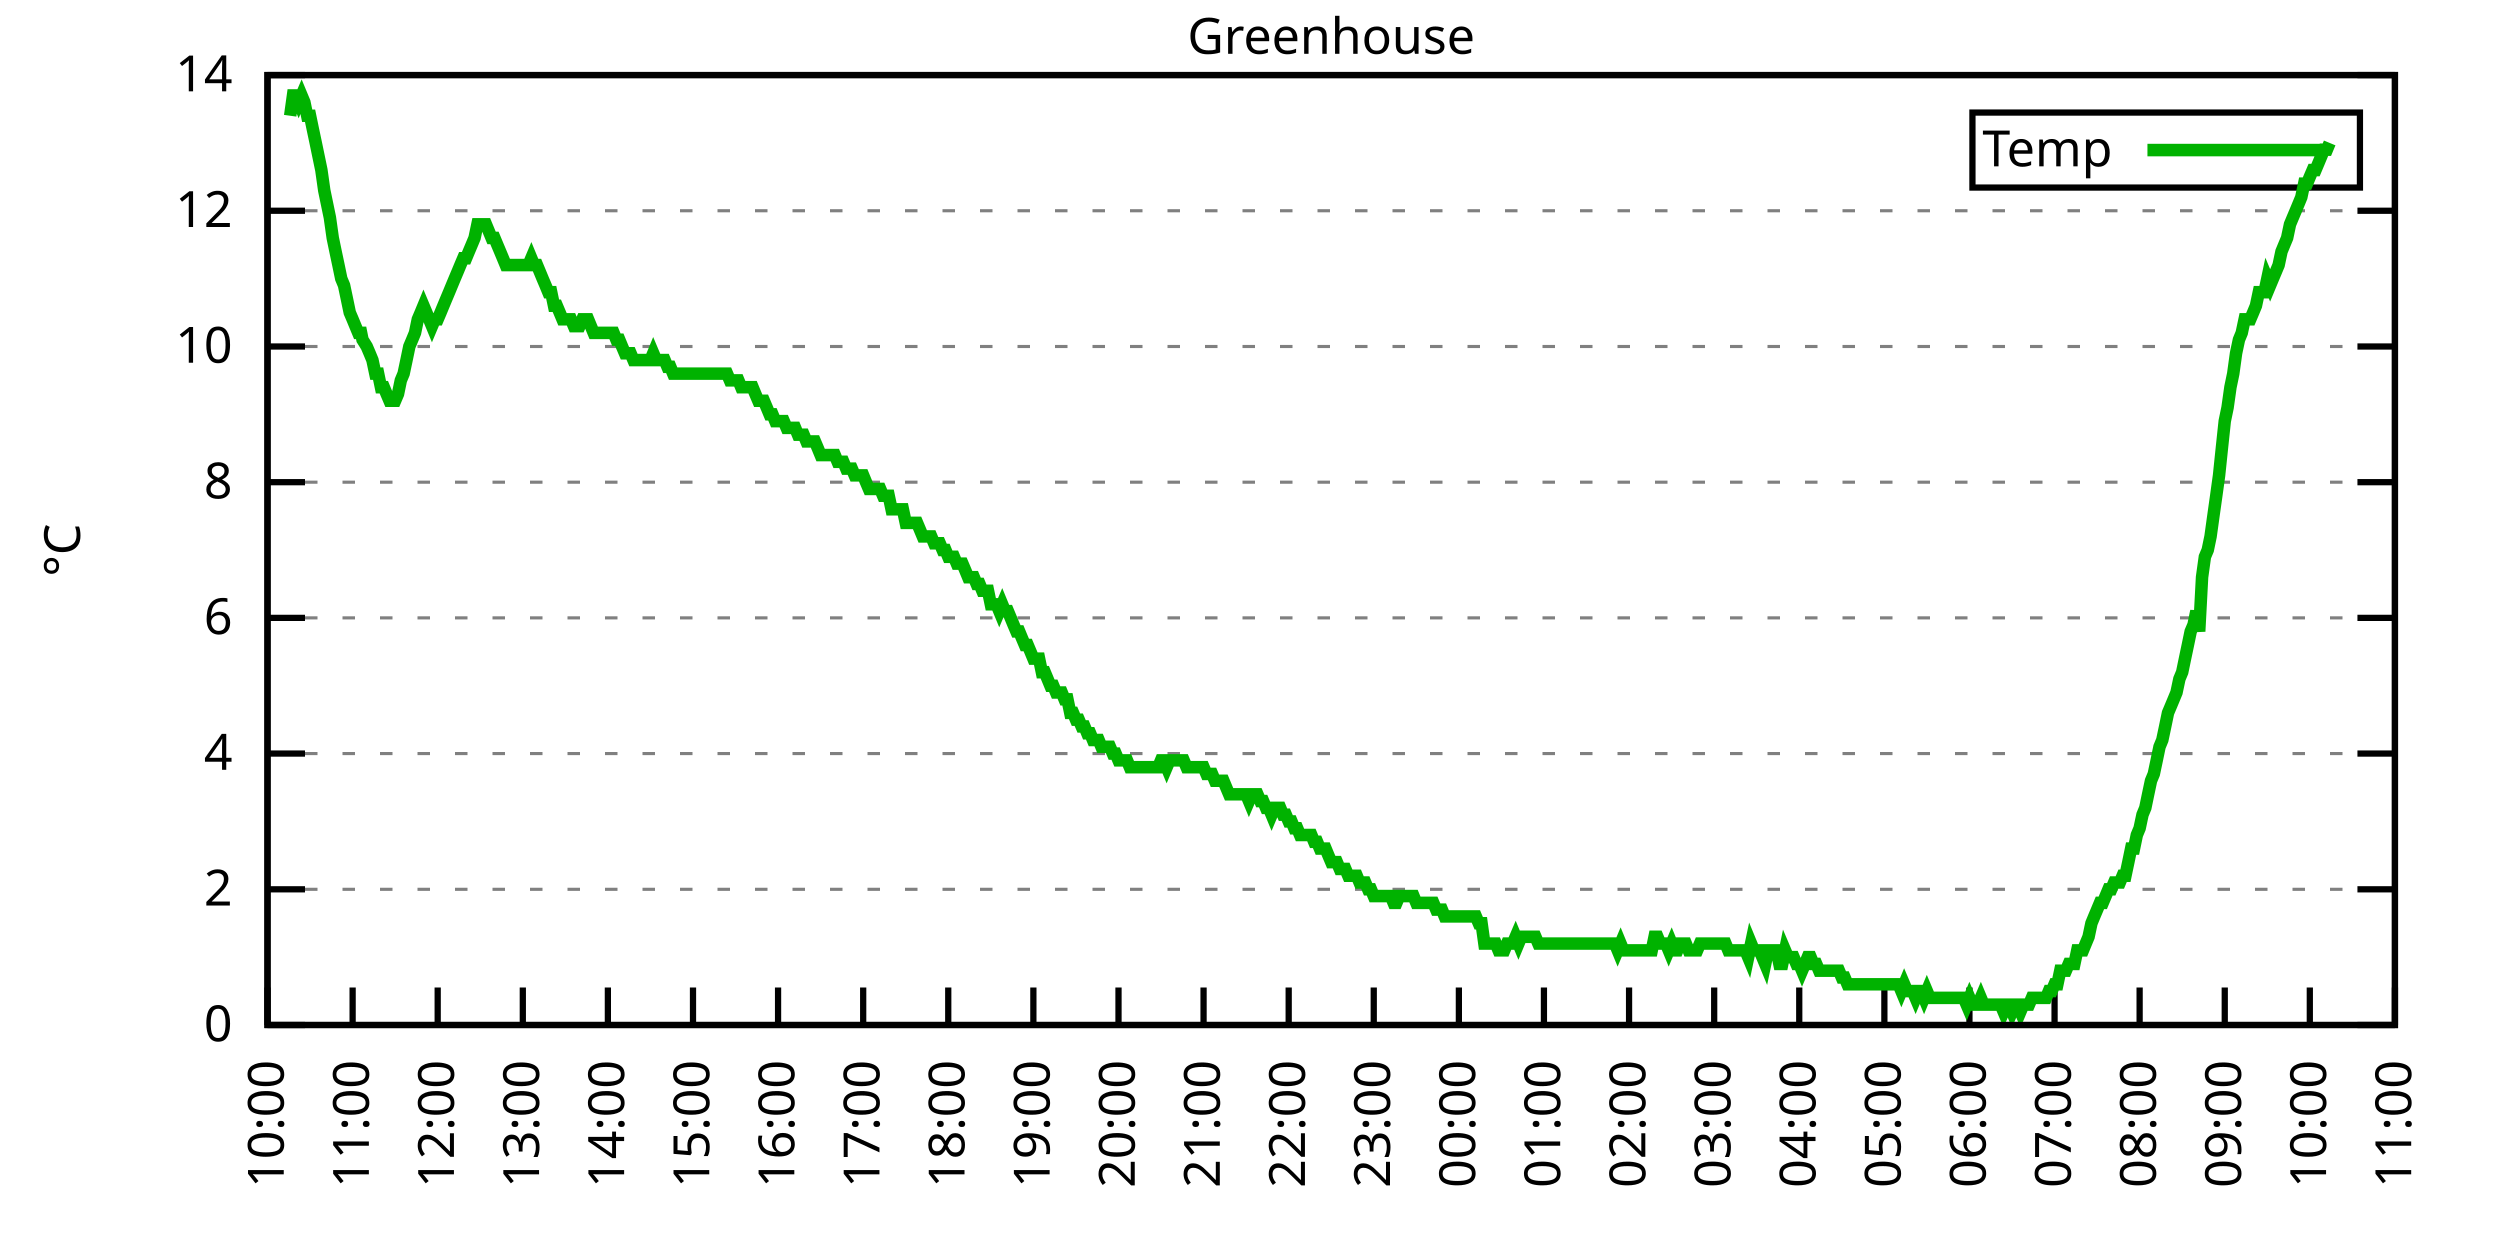
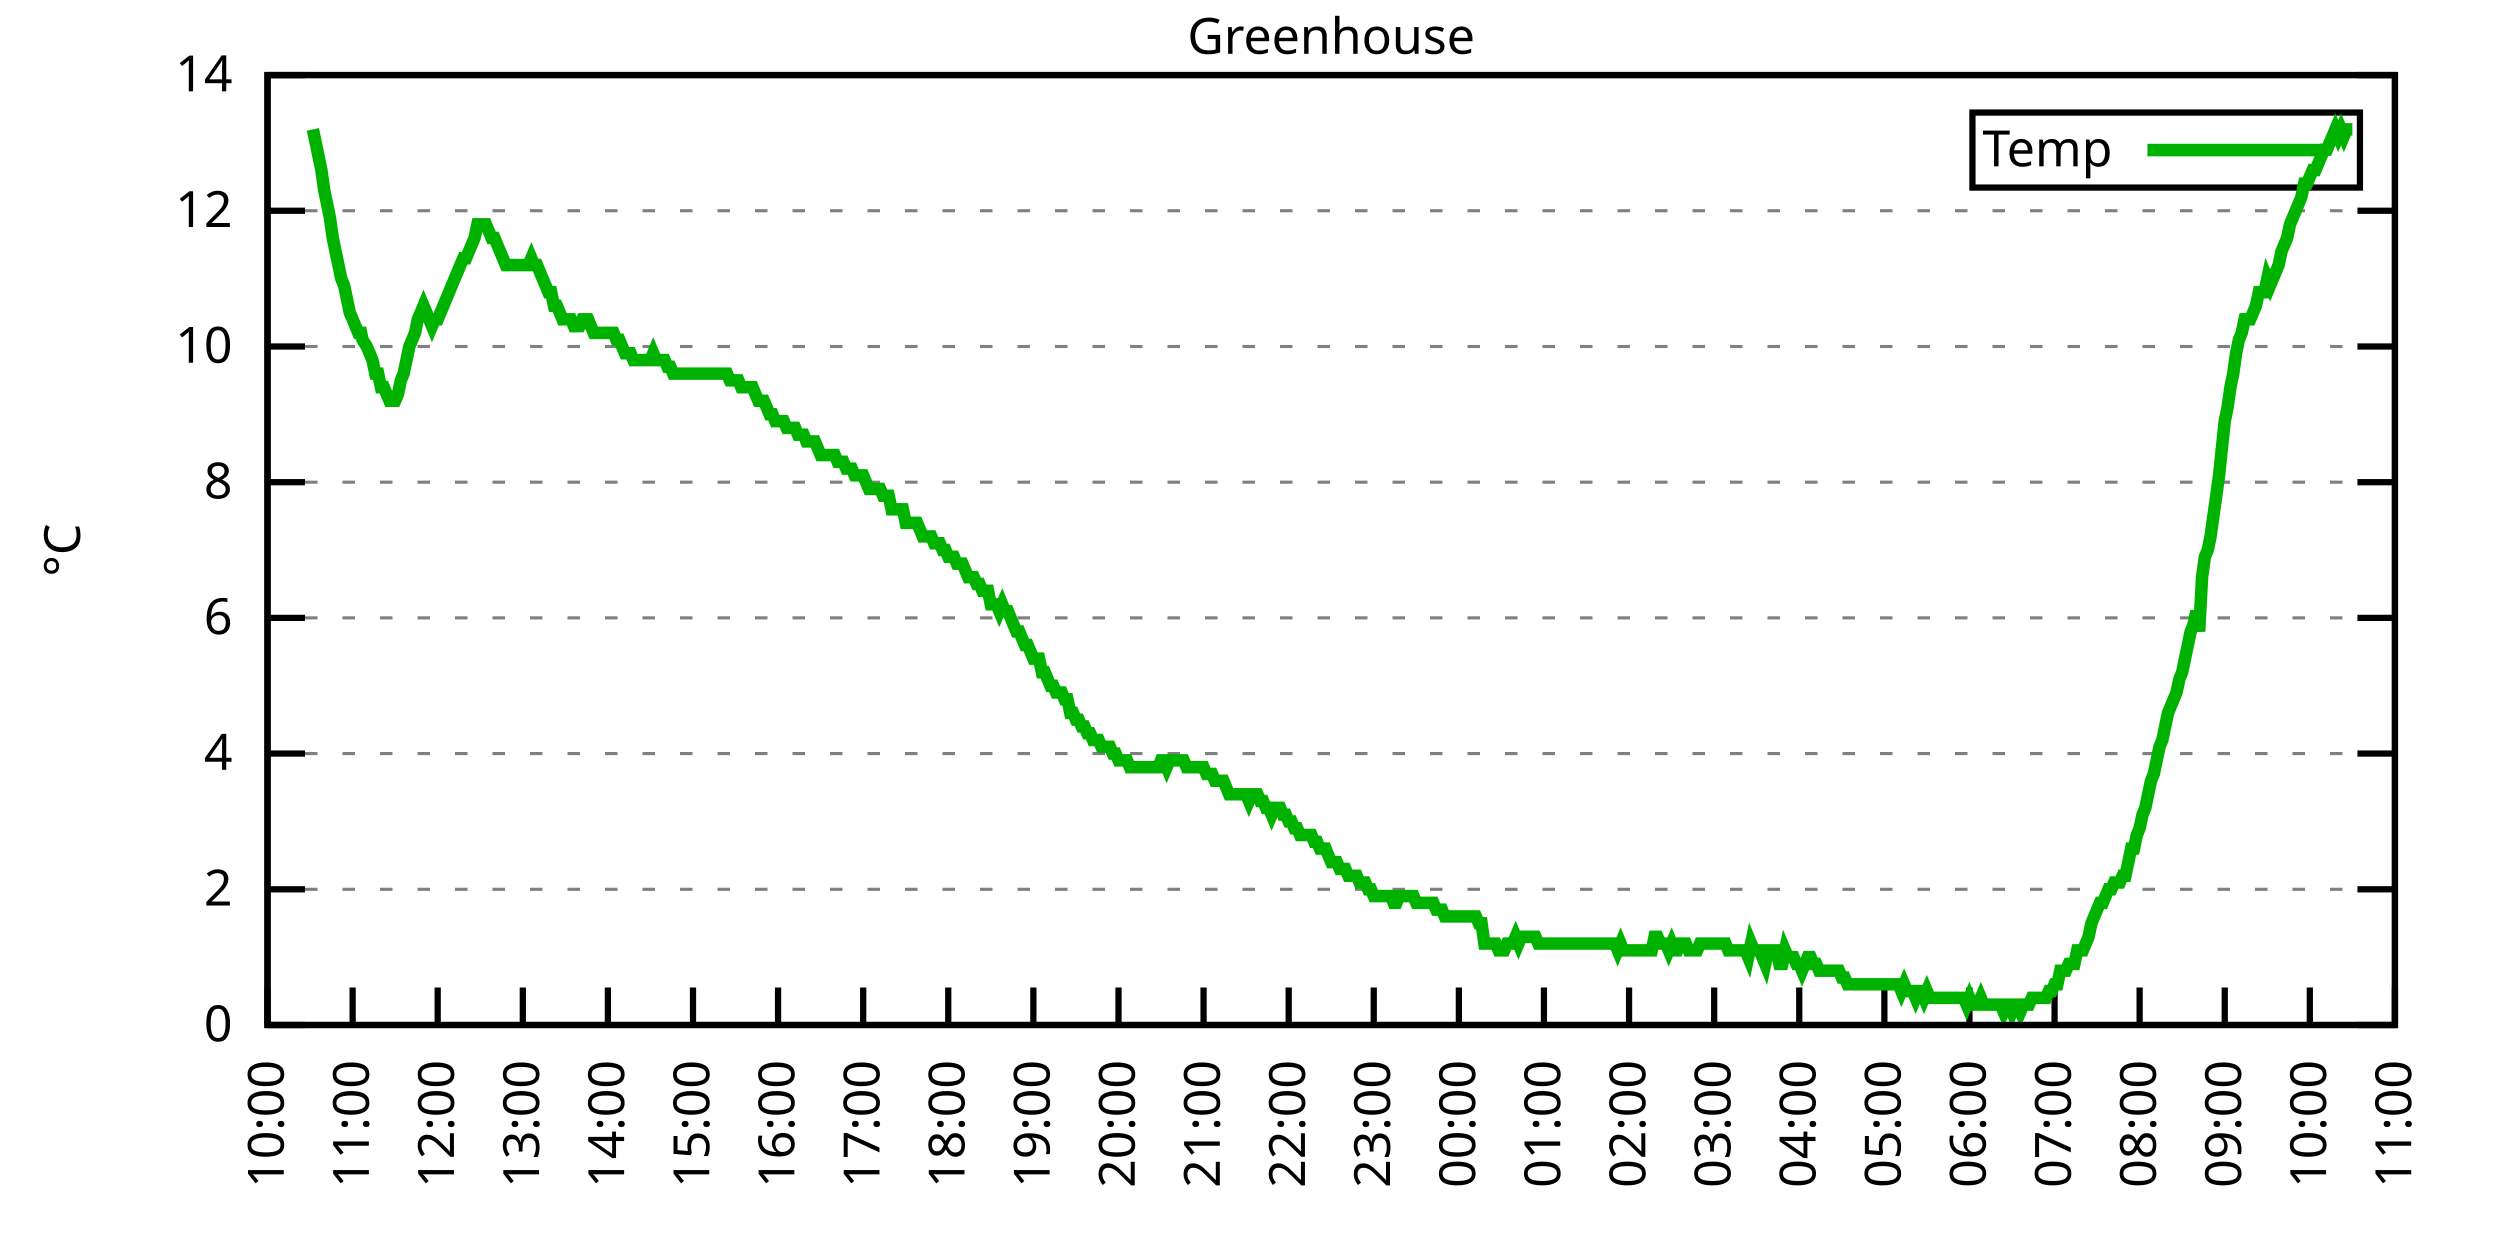
<svg xmlns="http://www.w3.org/2000/svg" xmlns:xlink="http://www.w3.org/1999/xlink" width="400" height="200" viewBox="0 0 400 200">
  <g id="gnuplot_canvas">
    <rect x="0" y="0" width="400" height="200" fill="none" />
    <defs>
      <circle id="gpDot" r="0.5" stroke-width="0.5" stroke="currentColor" />
      <path id="gpPt0" stroke-width="0.333" stroke="currentColor" d="M-1,0 h2 M0,-1 v2" />
      <path id="gpPt1" stroke-width="0.333" stroke="currentColor" d="M-1,-1 L1,1 M1,-1 L-1,1" />
      <path id="gpPt2" stroke-width="0.333" stroke="currentColor" d="M-1,0 L1,0 M0,-1 L0,1 M-1,-1 L1,1 M-1,1 L1,-1" />
      <rect id="gpPt3" stroke-width="0.333" stroke="currentColor" x="-1" y="-1" width="2" height="2" />
      <rect id="gpPt4" stroke-width="0.333" stroke="currentColor" fill="currentColor" x="-1" y="-1" width="2" height="2" />
      <circle id="gpPt5" stroke-width="0.333" stroke="currentColor" cx="0" cy="0" r="1" />
      <use xlink:href="#gpPt5" id="gpPt6" fill="currentColor" stroke="none" />
      <path id="gpPt7" stroke-width="0.333" stroke="currentColor" d="M0,-1.33 L-1.33,0.67 L1.33,0.67 z" />
      <use xlink:href="#gpPt7" id="gpPt8" fill="currentColor" stroke="none" />
      <use xlink:href="#gpPt7" id="gpPt9" stroke="currentColor" transform="rotate(180)" />
      <use xlink:href="#gpPt9" id="gpPt10" fill="currentColor" stroke="none" />
      <use xlink:href="#gpPt3" id="gpPt11" stroke="currentColor" transform="rotate(45)" />
      <use xlink:href="#gpPt11" id="gpPt12" fill="currentColor" stroke="none" />
      <path id="gpPt13" stroke-width="0.333" stroke="currentColor" d="M0,1.330 L1.265,0.411 L0.782,-1.067 L-0.782,-1.076 L-1.265,0.411 z" />
      <use xlink:href="#gpPt13" id="gpPt14" fill="currentColor" stroke="none" />
      <filter id="textbox" filterUnits="objectBoundingBox" x="0" y="0" height="1" width="1">
        <feFlood flood-color="white" flood-opacity="1" result="bgnd" />
        <feComposite in="SourceGraphic" in2="bgnd" operator="atop" />
      </filter>
      <filter id="greybox" filterUnits="objectBoundingBox" x="0" y="0" height="1" width="1">
        <feFlood flood-color="lightgrey" flood-opacity="1" result="grey" />
        <feComposite in="SourceGraphic" in2="grey" operator="atop" />
      </filter>
    </defs>
    <g fill="none" color="white" stroke="currentColor" stroke-width="1.00" stroke-linecap="butt" stroke-linejoin="miter">
</g>
    <g fill="none" color="black" stroke="currentColor" stroke-width="1.00" stroke-linecap="butt" stroke-linejoin="miter">
      <g stroke="none" shape-rendering="crispEdges">
        <polygon fill="rgb(255, 255, 255)" points="42.80,164.00 383.18,164.00 383.18,12.02 42.80,12.02 " />
      </g>
    </g>
    <g fill="none" color="black" stroke="currentColor" stroke-width="1.00" stroke-linecap="butt" stroke-linejoin="miter">
</g>
    <g fill="none" color="black" stroke="black" stroke-width="0.50" stroke-linecap="butt" stroke-linejoin="miter">
</g>
    <g fill="none" color="gray" stroke="currentColor" stroke-width="0.50" stroke-linecap="butt" stroke-linejoin="miter">
      <path stroke="gray" stroke-dasharray="2,4" class="gridline" d="M42.80,164.00 L383.19,164.00  " />
    </g>
    <g fill="none" color="gray" stroke="gray" stroke-width="1.00" stroke-linecap="butt" stroke-linejoin="miter">
</g>
    <g fill="none" color="black" stroke="currentColor" stroke-width="1.00" stroke-linecap="butt" stroke-linejoin="miter">
      <path stroke="black" d="M42.80,164.00 L48.80,164.00 M383.19,164.00 L377.19,164.00  " />
      <g transform="translate(37.20,166.60)" stroke="none" fill="black" font-family="Sans" font-size="8.00" text-anchor="end">
        <text>
          <tspan font-family="Sans"> 0</tspan>
        </text>
      </g>
    </g>
    <g fill="none" color="black" stroke="currentColor" stroke-width="1.00" stroke-linecap="butt" stroke-linejoin="miter">
</g>
    <g fill="none" color="black" stroke="black" stroke-width="0.50" stroke-linecap="butt" stroke-linejoin="miter">
</g>
    <g fill="none" color="gray" stroke="currentColor" stroke-width="0.50" stroke-linecap="butt" stroke-linejoin="miter">
      <path stroke="gray" stroke-dasharray="2,4" class="gridline" d="M42.80,142.29 L383.19,142.29  " />
    </g>
    <g fill="none" color="gray" stroke="gray" stroke-width="1.00" stroke-linecap="butt" stroke-linejoin="miter">
</g>
    <g fill="none" color="black" stroke="currentColor" stroke-width="1.00" stroke-linecap="butt" stroke-linejoin="miter">
      <path stroke="black" d="M42.80,142.29 L48.80,142.29 M383.19,142.29 L377.19,142.29  " />
      <g transform="translate(37.20,144.89)" stroke="none" fill="black" font-family="Sans" font-size="8.00" text-anchor="end">
        <text>
          <tspan font-family="Sans"> 2</tspan>
        </text>
      </g>
    </g>
    <g fill="none" color="black" stroke="currentColor" stroke-width="1.00" stroke-linecap="butt" stroke-linejoin="miter">
</g>
    <g fill="none" color="black" stroke="black" stroke-width="0.50" stroke-linecap="butt" stroke-linejoin="miter">
</g>
    <g fill="none" color="gray" stroke="currentColor" stroke-width="0.50" stroke-linecap="butt" stroke-linejoin="miter">
      <path stroke="gray" stroke-dasharray="2,4" class="gridline" d="M42.80,120.57 L383.19,120.57  " />
    </g>
    <g fill="none" color="gray" stroke="gray" stroke-width="1.00" stroke-linecap="butt" stroke-linejoin="miter">
</g>
    <g fill="none" color="black" stroke="currentColor" stroke-width="1.00" stroke-linecap="butt" stroke-linejoin="miter">
      <path stroke="black" d="M42.80,120.57 L48.80,120.57 M383.19,120.57 L377.19,120.57  " />
      <g transform="translate(37.20,123.17)" stroke="none" fill="black" font-family="Sans" font-size="8.00" text-anchor="end">
        <text>
          <tspan font-family="Sans"> 4</tspan>
        </text>
      </g>
    </g>
    <g fill="none" color="black" stroke="currentColor" stroke-width="1.00" stroke-linecap="butt" stroke-linejoin="miter">
</g>
    <g fill="none" color="black" stroke="black" stroke-width="0.50" stroke-linecap="butt" stroke-linejoin="miter">
</g>
    <g fill="none" color="gray" stroke="currentColor" stroke-width="0.50" stroke-linecap="butt" stroke-linejoin="miter">
      <path stroke="gray" stroke-dasharray="2,4" class="gridline" d="M42.80,98.86 L383.19,98.86  " />
    </g>
    <g fill="none" color="gray" stroke="gray" stroke-width="1.00" stroke-linecap="butt" stroke-linejoin="miter">
</g>
    <g fill="none" color="black" stroke="currentColor" stroke-width="1.00" stroke-linecap="butt" stroke-linejoin="miter">
      <path stroke="black" d="M42.80,98.86 L48.80,98.86 M383.19,98.86 L377.19,98.86  " />
      <g transform="translate(37.20,101.46)" stroke="none" fill="black" font-family="Sans" font-size="8.00" text-anchor="end">
        <text>
          <tspan font-family="Sans"> 6</tspan>
        </text>
      </g>
    </g>
    <g fill="none" color="black" stroke="currentColor" stroke-width="1.00" stroke-linecap="butt" stroke-linejoin="miter">
</g>
    <g fill="none" color="black" stroke="black" stroke-width="0.50" stroke-linecap="butt" stroke-linejoin="miter">
</g>
    <g fill="none" color="gray" stroke="currentColor" stroke-width="0.50" stroke-linecap="butt" stroke-linejoin="miter">
      <path stroke="gray" stroke-dasharray="2,4" class="gridline" d="M42.80,77.15 L383.19,77.15  " />
    </g>
    <g fill="none" color="gray" stroke="gray" stroke-width="1.00" stroke-linecap="butt" stroke-linejoin="miter">
</g>
    <g fill="none" color="black" stroke="currentColor" stroke-width="1.00" stroke-linecap="butt" stroke-linejoin="miter">
      <path stroke="black" d="M42.80,77.15 L48.80,77.15 M383.19,77.15 L377.19,77.15  " />
      <g transform="translate(37.20,79.75)" stroke="none" fill="black" font-family="Sans" font-size="8.00" text-anchor="end">
        <text>
          <tspan font-family="Sans"> 8</tspan>
        </text>
      </g>
    </g>
    <g fill="none" color="black" stroke="currentColor" stroke-width="1.00" stroke-linecap="butt" stroke-linejoin="miter">
</g>
    <g fill="none" color="black" stroke="black" stroke-width="0.50" stroke-linecap="butt" stroke-linejoin="miter">
</g>
    <g fill="none" color="gray" stroke="currentColor" stroke-width="0.50" stroke-linecap="butt" stroke-linejoin="miter">
      <path stroke="gray" stroke-dasharray="2,4" class="gridline" d="M42.80,55.44 L383.19,55.44  " />
    </g>
    <g fill="none" color="gray" stroke="gray" stroke-width="1.00" stroke-linecap="butt" stroke-linejoin="miter">
</g>
    <g fill="none" color="black" stroke="currentColor" stroke-width="1.00" stroke-linecap="butt" stroke-linejoin="miter">
      <path stroke="black" d="M42.80,55.44 L48.80,55.44 M383.19,55.44 L377.19,55.44  " />
      <g transform="translate(37.20,58.04)" stroke="none" fill="black" font-family="Sans" font-size="8.00" text-anchor="end">
        <text>
          <tspan font-family="Sans"> 10</tspan>
        </text>
      </g>
    </g>
    <g fill="none" color="black" stroke="currentColor" stroke-width="1.00" stroke-linecap="butt" stroke-linejoin="miter">
</g>
    <g fill="none" color="black" stroke="black" stroke-width="0.50" stroke-linecap="butt" stroke-linejoin="miter">
</g>
    <g fill="none" color="gray" stroke="currentColor" stroke-width="0.50" stroke-linecap="butt" stroke-linejoin="miter">
      <path stroke="gray" stroke-dasharray="2,4" class="gridline" d="M42.80,33.72 L383.19,33.72  " />
    </g>
    <g fill="none" color="gray" stroke="gray" stroke-width="1.00" stroke-linecap="butt" stroke-linejoin="miter">
</g>
    <g fill="none" color="black" stroke="currentColor" stroke-width="1.00" stroke-linecap="butt" stroke-linejoin="miter">
      <path stroke="black" d="M42.80,33.72 L48.80,33.72 M383.19,33.72 L377.19,33.72  " />
      <g transform="translate(37.20,36.32)" stroke="none" fill="black" font-family="Sans" font-size="8.00" text-anchor="end">
        <text>
          <tspan font-family="Sans"> 12</tspan>
        </text>
      </g>
    </g>
    <g fill="none" color="black" stroke="currentColor" stroke-width="1.00" stroke-linecap="butt" stroke-linejoin="miter">
</g>
    <g fill="none" color="black" stroke="black" stroke-width="0.50" stroke-linecap="butt" stroke-linejoin="miter">
</g>
    <g fill="none" color="gray" stroke="currentColor" stroke-width="0.50" stroke-linecap="butt" stroke-linejoin="miter">
      <path stroke="gray" stroke-dasharray="2,4" class="gridline" d="M42.80,12.01 L383.19,12.01  " />
    </g>
    <g fill="none" color="gray" stroke="gray" stroke-width="1.00" stroke-linecap="butt" stroke-linejoin="miter">
</g>
    <g fill="none" color="black" stroke="currentColor" stroke-width="1.00" stroke-linecap="butt" stroke-linejoin="miter">
      <path stroke="black" d="M42.80,12.01 L48.80,12.01 M383.19,12.01 L377.19,12.01  " />
      <g transform="translate(37.20,14.61)" stroke="none" fill="black" font-family="Sans" font-size="8.00" text-anchor="end">
        <text>
          <tspan font-family="Sans"> 14</tspan>
        </text>
      </g>
    </g>
    <g fill="none" color="black" stroke="currentColor" stroke-width="1.00" stroke-linecap="butt" stroke-linejoin="miter">
      <path stroke="black" d="M42.80,164.00 L42.80,158.00  " />
      <g transform="translate(45.40,169.60) rotate(270.00)" stroke="none" fill="black" font-family="Sans" font-size="8.00" text-anchor="end">
        <text>
          <tspan font-family="Sans">10:00</tspan>
        </text>
      </g>
    </g>
    <g fill="none" color="black" stroke="currentColor" stroke-width="1.00" stroke-linecap="butt" stroke-linejoin="miter">
      <path stroke="black" d="M56.42,164.00 L56.42,158.00  " />
      <g transform="translate(59.02,169.60) rotate(270.00)" stroke="none" fill="black" font-family="Sans" font-size="8.00" text-anchor="end">
        <text>
          <tspan font-family="Sans">11:00</tspan>
        </text>
      </g>
    </g>
    <g fill="none" color="black" stroke="currentColor" stroke-width="1.00" stroke-linecap="butt" stroke-linejoin="miter">
      <path stroke="black" d="M70.03,164.00 L70.03,158.00  " />
      <g transform="translate(72.63,169.60) rotate(270.00)" stroke="none" fill="black" font-family="Sans" font-size="8.00" text-anchor="end">
        <text>
          <tspan font-family="Sans">12:00</tspan>
        </text>
      </g>
    </g>
    <g fill="none" color="black" stroke="currentColor" stroke-width="1.00" stroke-linecap="butt" stroke-linejoin="miter">
      <path stroke="black" d="M83.65,164.00 L83.65,158.00  " />
      <g transform="translate(86.25,169.60) rotate(270.00)" stroke="none" fill="black" font-family="Sans" font-size="8.00" text-anchor="end">
        <text>
          <tspan font-family="Sans">13:00</tspan>
        </text>
      </g>
    </g>
    <g fill="none" color="black" stroke="currentColor" stroke-width="1.00" stroke-linecap="butt" stroke-linejoin="miter">
      <path stroke="black" d="M97.26,164.00 L97.26,158.00  " />
      <g transform="translate(99.86,169.60) rotate(270.00)" stroke="none" fill="black" font-family="Sans" font-size="8.00" text-anchor="end">
        <text>
          <tspan font-family="Sans">14:00</tspan>
        </text>
      </g>
    </g>
    <g fill="none" color="black" stroke="currentColor" stroke-width="1.00" stroke-linecap="butt" stroke-linejoin="miter">
      <path stroke="black" d="M110.88,164.00 L110.88,158.00  " />
      <g transform="translate(113.48,169.60) rotate(270.00)" stroke="none" fill="black" font-family="Sans" font-size="8.00" text-anchor="end">
        <text>
          <tspan font-family="Sans">15:00</tspan>
        </text>
      </g>
    </g>
    <g fill="none" color="black" stroke="currentColor" stroke-width="1.00" stroke-linecap="butt" stroke-linejoin="miter">
      <path stroke="black" d="M124.49,164.00 L124.49,158.00  " />
      <g transform="translate(127.09,169.60) rotate(270.00)" stroke="none" fill="black" font-family="Sans" font-size="8.00" text-anchor="end">
        <text>
          <tspan font-family="Sans">16:00</tspan>
        </text>
      </g>
    </g>
    <g fill="none" color="black" stroke="currentColor" stroke-width="1.00" stroke-linecap="butt" stroke-linejoin="miter">
      <path stroke="black" d="M138.11,164.00 L138.11,158.00  " />
      <g transform="translate(140.71,169.60) rotate(270.00)" stroke="none" fill="black" font-family="Sans" font-size="8.00" text-anchor="end">
        <text>
          <tspan font-family="Sans">17:00</tspan>
        </text>
      </g>
    </g>
    <g fill="none" color="black" stroke="currentColor" stroke-width="1.00" stroke-linecap="butt" stroke-linejoin="miter">
      <path stroke="black" d="M151.72,164.00 L151.72,158.00  " />
      <g transform="translate(154.32,169.60) rotate(270.00)" stroke="none" fill="black" font-family="Sans" font-size="8.00" text-anchor="end">
        <text>
          <tspan font-family="Sans">18:00</tspan>
        </text>
      </g>
    </g>
    <g fill="none" color="black" stroke="currentColor" stroke-width="1.00" stroke-linecap="butt" stroke-linejoin="miter">
      <path stroke="black" d="M165.34,164.00 L165.34,158.00  " />
      <g transform="translate(167.94,169.60) rotate(270.00)" stroke="none" fill="black" font-family="Sans" font-size="8.00" text-anchor="end">
        <text>
          <tspan font-family="Sans">19:00</tspan>
        </text>
      </g>
    </g>
    <g fill="none" color="black" stroke="currentColor" stroke-width="1.00" stroke-linecap="butt" stroke-linejoin="miter">
      <path stroke="black" d="M178.96,164.00 L178.96,158.00  " />
      <g transform="translate(181.56,169.60) rotate(270.00)" stroke="none" fill="black" font-family="Sans" font-size="8.00" text-anchor="end">
        <text>
          <tspan font-family="Sans">20:00</tspan>
        </text>
      </g>
    </g>
    <g fill="none" color="black" stroke="currentColor" stroke-width="1.00" stroke-linecap="butt" stroke-linejoin="miter">
      <path stroke="black" d="M192.57,164.00 L192.57,158.00  " />
      <g transform="translate(195.17,169.60) rotate(270.00)" stroke="none" fill="black" font-family="Sans" font-size="8.00" text-anchor="end">
        <text>
          <tspan font-family="Sans">21:00</tspan>
        </text>
      </g>
    </g>
    <g fill="none" color="black" stroke="currentColor" stroke-width="1.00" stroke-linecap="butt" stroke-linejoin="miter">
      <path stroke="black" d="M206.19,164.00 L206.19,158.00  " />
      <g transform="translate(208.79,169.60) rotate(270.00)" stroke="none" fill="black" font-family="Sans" font-size="8.00" text-anchor="end">
        <text>
          <tspan font-family="Sans">22:00</tspan>
        </text>
      </g>
    </g>
    <g fill="none" color="black" stroke="currentColor" stroke-width="1.00" stroke-linecap="butt" stroke-linejoin="miter">
      <path stroke="black" d="M219.80,164.00 L219.80,158.00  " />
      <g transform="translate(222.40,169.60) rotate(270.00)" stroke="none" fill="black" font-family="Sans" font-size="8.00" text-anchor="end">
        <text>
          <tspan font-family="Sans">23:00</tspan>
        </text>
      </g>
    </g>
    <g fill="none" color="black" stroke="currentColor" stroke-width="1.00" stroke-linecap="butt" stroke-linejoin="miter">
      <path stroke="black" d="M233.42,164.00 L233.42,158.00  " />
      <g transform="translate(236.02,169.60) rotate(270.00)" stroke="none" fill="black" font-family="Sans" font-size="8.00" text-anchor="end">
        <text>
          <tspan font-family="Sans">00:00</tspan>
        </text>
      </g>
    </g>
    <g fill="none" color="black" stroke="currentColor" stroke-width="1.00" stroke-linecap="butt" stroke-linejoin="miter">
      <path stroke="black" d="M247.03,164.00 L247.03,158.00  " />
      <g transform="translate(249.63,169.60) rotate(270.00)" stroke="none" fill="black" font-family="Sans" font-size="8.00" text-anchor="end">
        <text>
          <tspan font-family="Sans">01:00</tspan>
        </text>
      </g>
    </g>
    <g fill="none" color="black" stroke="currentColor" stroke-width="1.00" stroke-linecap="butt" stroke-linejoin="miter">
      <path stroke="black" d="M260.65,164.00 L260.65,158.00  " />
      <g transform="translate(263.25,169.60) rotate(270.00)" stroke="none" fill="black" font-family="Sans" font-size="8.00" text-anchor="end">
        <text>
          <tspan font-family="Sans">02:00</tspan>
        </text>
      </g>
    </g>
    <g fill="none" color="black" stroke="currentColor" stroke-width="1.00" stroke-linecap="butt" stroke-linejoin="miter">
      <path stroke="black" d="M274.27,164.00 L274.27,158.00  " />
      <g transform="translate(276.87,169.60) rotate(270.00)" stroke="none" fill="black" font-family="Sans" font-size="8.00" text-anchor="end">
        <text>
          <tspan font-family="Sans">03:00</tspan>
        </text>
      </g>
    </g>
    <g fill="none" color="black" stroke="currentColor" stroke-width="1.00" stroke-linecap="butt" stroke-linejoin="miter">
      <path stroke="black" d="M287.88,164.00 L287.88,158.00  " />
      <g transform="translate(290.48,169.60) rotate(270.00)" stroke="none" fill="black" font-family="Sans" font-size="8.00" text-anchor="end">
        <text>
          <tspan font-family="Sans">04:00</tspan>
        </text>
      </g>
    </g>
    <g fill="none" color="black" stroke="currentColor" stroke-width="1.00" stroke-linecap="butt" stroke-linejoin="miter">
      <path stroke="black" d="M301.50,164.00 L301.50,158.00  " />
      <g transform="translate(304.10,169.60) rotate(270.00)" stroke="none" fill="black" font-family="Sans" font-size="8.00" text-anchor="end">
        <text>
          <tspan font-family="Sans">05:00</tspan>
        </text>
      </g>
    </g>
    <g fill="none" color="black" stroke="currentColor" stroke-width="1.00" stroke-linecap="butt" stroke-linejoin="miter">
      <path stroke="black" d="M315.11,164.00 L315.11,158.00  " />
      <g transform="translate(317.71,169.60) rotate(270.00)" stroke="none" fill="black" font-family="Sans" font-size="8.00" text-anchor="end">
        <text>
          <tspan font-family="Sans">06:00</tspan>
        </text>
      </g>
    </g>
    <g fill="none" color="black" stroke="currentColor" stroke-width="1.00" stroke-linecap="butt" stroke-linejoin="miter">
      <path stroke="black" d="M328.73,164.00 L328.73,158.00  " />
      <g transform="translate(331.33,169.60) rotate(270.00)" stroke="none" fill="black" font-family="Sans" font-size="8.00" text-anchor="end">
        <text>
          <tspan font-family="Sans">07:00</tspan>
        </text>
      </g>
    </g>
    <g fill="none" color="black" stroke="currentColor" stroke-width="1.00" stroke-linecap="butt" stroke-linejoin="miter">
      <path stroke="black" d="M342.34,164.00 L342.34,158.00  " />
      <g transform="translate(344.94,169.60) rotate(270.00)" stroke="none" fill="black" font-family="Sans" font-size="8.00" text-anchor="end">
        <text>
          <tspan font-family="Sans">08:00</tspan>
        </text>
      </g>
    </g>
    <g fill="none" color="black" stroke="currentColor" stroke-width="1.00" stroke-linecap="butt" stroke-linejoin="miter">
      <path stroke="black" d="M355.96,164.00 L355.96,158.00  " />
      <g transform="translate(358.56,169.60) rotate(270.00)" stroke="none" fill="black" font-family="Sans" font-size="8.00" text-anchor="end">
        <text>
          <tspan font-family="Sans">09:00</tspan>
        </text>
      </g>
    </g>
    <g fill="none" color="black" stroke="currentColor" stroke-width="1.00" stroke-linecap="butt" stroke-linejoin="miter">
      <path stroke="black" d="M369.57,164.00 L369.57,158.00  " />
      <g transform="translate(372.17,169.60) rotate(270.00)" stroke="none" fill="black" font-family="Sans" font-size="8.00" text-anchor="end">
        <text>
          <tspan font-family="Sans">10:00</tspan>
        </text>
      </g>
    </g>
    <g fill="none" color="black" stroke="currentColor" stroke-width="1.00" stroke-linecap="butt" stroke-linejoin="miter">
      <path stroke="black" d="M383.19,164.00 L383.19,158.00  " />
      <g transform="translate(385.79,169.60) rotate(270.00)" stroke="none" fill="black" font-family="Sans" font-size="8.00" text-anchor="end">
        <text>
          <tspan font-family="Sans">11:00</tspan>
        </text>
      </g>
    </g>
    <g fill="none" color="black" stroke="currentColor" stroke-width="1.00" stroke-linecap="butt" stroke-linejoin="miter">
</g>
    <g fill="none" color="black" stroke="currentColor" stroke-width="1.00" stroke-linecap="butt" stroke-linejoin="miter">
      <path stroke="black" d="M42.80,12.01 L42.80,164.00 L383.19,164.00 L383.19,12.01 L42.80,12.01 Z  " />
    </g>
    <g fill="none" color="black" stroke="currentColor" stroke-width="1.00" stroke-linecap="butt" stroke-linejoin="miter">
</g>
    <g fill="none" color="black" stroke="currentColor" stroke-width="1.00" stroke-linecap="butt" stroke-linejoin="miter">
      <path stroke="black" d="M315.59,30.01 L315.59,18.01 L377.59,18.01 L377.59,30.01 L315.59,30.01 Z  " />
    </g>
    <g id="Greenhouse_plot_1">
      <g fill="none" color="white" stroke="black" stroke-width="2.00" stroke-linecap="butt" stroke-linejoin="miter">
</g>
      <g fill="none" color="black" stroke="currentColor" stroke-width="2.00" stroke-linecap="butt" stroke-linejoin="miter">
        <g transform="translate(337.99,26.61)" stroke="none" fill="black" font-family="Sans" font-size="8.00" text-anchor="end">
          <text>
            <tspan font-family="Sans">Temp</tspan>
          </text>
        </g>
      </g>
      <g fill="none" color="black" stroke="currentColor" stroke-width="2.00" stroke-linecap="butt" stroke-linejoin="miter">
-         <path stroke="rgb(  0, 178,   0)" d="M343.59,24.01 L371.99,24.01 M46.43,18.52 L46.88,15.27 L47.34,15.27 L47.79,16.35 L48.25,15.27 L48.70,16.35   L49.15,18.52 L49.61,18.52 L50.06,20.70 L50.52,22.87 L50.97,25.04 L51.42,27.21 L51.88,30.47 L52.33,32.64   L52.78,34.81 L53.24,38.07 L53.69,40.24 L54.15,42.41 L54.60,44.58 L55.05,45.66 L55.51,47.84 L55.96,50.01   L56.42,51.09 L56.87,52.18 L57.32,53.26 L57.78,53.26 L58.00,54.35 L58.68,55.44 L59.14,56.52 L59.59,57.61   L60.05,59.78 L60.50,59.78 L60.95,61.95 L61.41,61.95 L61.86,63.04 L62.32,64.12 L62.77,64.12 L63.22,64.12   L63.68,63.04 L64.13,60.86 L64.58,59.78 L65.04,57.61 L65.49,55.44 L65.95,54.35 L66.40,53.26 L66.85,51.09   L67.31,50.01 L67.76,48.92 L68.22,50.01 L68.67,51.09 L69.12,52.18 L69.58,51.09 L70.03,51.09 L70.49,50.01   L70.94,48.92 L71.39,47.84 L71.85,46.75 L72.30,45.66 L72.75,44.58 L73.21,43.49 L73.66,42.41 L74.12,41.32   L74.57,41.32 L75.02,40.24 L75.48,39.15 L75.93,38.07 L76.39,35.89 L76.84,35.89 L77.29,35.89 L77.75,35.89   L78.20,36.98 L78.65,38.07 L79.11,38.07 L79.56,39.15 L80.02,40.24 L80.47,41.32 L80.92,42.41 L81.38,42.41   L81.83,42.41 L82.29,42.41 L82.74,42.41 L83.19,42.41 L83.65,42.41 L84.10,42.41 L84.55,42.41 L85.01,41.32   L85.46,42.41 L85.92,42.41 L86.37,43.49 L86.82,44.58 L87.28,45.66 L87.73,46.75 L88.19,46.75 L88.64,48.92   L89.09,48.92 L89.55,50.01 L90.00,51.09 L90.45,51.09 L90.91,51.09 L91.36,51.09 L91.82,52.18 L92.27,52.18   L92.72,52.18 L93.18,51.09 L93.63,51.09 L94.09,51.09 L94.54,52.18 L94.99,53.26 L95.45,53.26 L95.90,53.26   L96.35,53.26 L96.81,53.26 L97.26,53.26 L97.72,53.26 L98.17,53.26 L98.62,54.35 L99.08,54.35 L99.53,55.44   L99.99,56.52 L100.44,56.52 L100.89,56.52 L101.35,57.61 L101.80,57.61 L102.25,57.61 L102.71,57.61 L103.16,57.61   L103.62,57.61 L104.07,57.61 L104.52,56.52 L104.98,57.61 L105.43,57.61 L105.89,57.61 L106.34,57.61 L106.79,58.69   L107.25,58.69 L107.70,59.78 L108.15,59.78 L108.61,59.78 L109.06,59.78 L109.52,59.78 L109.97,59.78 L110.42,59.78   L110.88,59.78 L111.33,59.78 L111.79,59.78 L112.24,59.78 L112.69,59.78 L113.15,59.78 L113.60,59.78 L114.05,59.78   L114.51,59.78 L114.96,59.78 L115.42,59.78 L115.87,59.78 L116.32,59.78 L116.78,60.86 L117.23,60.86 L117.69,60.86   L118.14,60.86 L118.59,61.95 L119.05,61.95 L119.50,61.95 L119.96,61.95 L120.41,61.95 L120.86,63.04 L121.32,64.12   L121.77,64.12 L122.22,64.12 L122.68,65.21 L123.13,66.29 L123.59,66.29 L124.04,67.38 L124.49,67.38 L124.95,67.38   L125.40,67.38 L125.86,68.46 L126.31,68.46 L126.76,68.46 L127.22,68.46 L127.67,69.55 L128.12,69.55 L128.58,69.55   L129.03,70.63 L129.49,70.63 L129.94,70.63 L130.39,70.63 L130.85,71.72 L131.30,72.81 L131.76,72.81 L132.21,72.81   L132.66,72.81 L133.12,72.81 L133.57,72.81 L134.02,73.89 L134.48,73.89 L134.93,73.89 L135.39,74.98 L135.84,74.98   L136.29,74.98 L136.75,76.06 L137.20,76.06 L137.66,76.06 L138.11,76.06 L138.56,77.15 L139.02,78.23 L139.47,78.23   L139.92,78.23 L140.38,78.23 L140.83,78.23 L141.29,79.32 L141.74,79.32 L142.19,79.32 L142.65,81.49 L143.10,81.49   L143.56,81.49 L144.01,81.49 L144.46,81.49 L144.92,83.66 L145.37,83.66 L145.82,83.66 L146.28,83.66 L146.73,83.66   L147.19,84.75 L147.64,85.83 L148.09,85.83 L148.55,85.83 L149.00,85.83 L149.46,86.92 L149.91,86.92 L150.36,86.92   L150.82,88.00 L151.27,88.00 L151.72,89.09 L152.18,89.09 L152.63,89.09 L153.09,90.18 L153.54,90.18 L153.99,90.18   L154.45,91.26 L154.90,92.35 L155.36,92.35 L155.81,92.35 L156.26,93.43 L156.72,93.43 L157.17,94.52 L157.62,94.52   L158.08,94.52 L158.53,96.69 L158.99,96.69 L159.44,96.69 L159.89,97.78 L160.35,96.69 L160.80,97.78 L161.26,97.78   L161.71,98.86 L162.16,99.95 L162.62,101.03 L163.07,101.03 L163.52,102.12 L163.98,103.20 L164.43,103.20 L164.89,104.29   L165.34,105.38 L165.79,105.38 L166.25,105.38 L166.70,107.55 L167.16,107.55 L167.61,108.63 L168.06,109.72 L168.52,109.72   L168.97,110.80 L169.43,110.80 L169.88,110.80 L170.33,111.89 L170.79,111.89 L171.24,114.06 L171.69,114.06 L172.15,115.15   L172.60,115.15 L173.06,116.23 L173.51,116.23 L173.96,117.32 L174.42,117.32 L174.87,118.40 L175.33,118.40 L175.78,118.40   L176.23,119.49 L176.69,119.49 L177.14,119.49 L177.59,119.49 L178.05,120.57 L178.50,120.57 L178.96,121.66 L179.41,121.66   L179.86,121.66 L180.32,121.66 L180.77,122.75 L181.23,122.75 L181.68,122.75 L182.13,122.75 L182.59,122.75 L183.04,122.75   L183.49,122.75 L183.95,122.75 L184.40,122.75 L184.86,122.75 L185.31,122.75 L185.76,121.66 L186.22,121.66 L186.67,122.75   L187.13,121.66 L187.58,121.66 L188.03,121.66 L188.49,121.66 L188.94,121.66 L189.39,121.66 L189.85,122.75 L190.30,122.75   L190.76,122.75 L191.21,122.75 L191.66,122.75 L192.12,122.75 L192.57,122.75 L193.03,123.83 L193.48,123.83 L193.93,123.83   L194.39,124.92 L194.84,124.92 L195.29,124.92 L195.75,124.92 L196.20,126.00 L196.66,127.09 L197.11,127.09 L197.56,127.09   L198.02,127.09 L198.47,127.09 L198.93,127.09 L199.38,127.09 L199.83,128.17 L200.29,127.09 L200.74,127.09 L201.19,127.09   L201.65,128.17 L202.10,128.17 L202.56,129.26 L203.01,129.26 L203.46,130.35 L203.92,129.26 L204.37,129.26 L204.83,129.26   L205.28,130.35 L205.73,130.35 L206.19,131.43 L206.64,131.43 L207.09,132.52 L207.55,132.52 L208.00,133.60 L208.46,133.60   L208.91,133.60 L209.36,133.60 L209.82,133.60 L210.27,134.69 L210.73,134.69 L211.18,135.77 L211.63,135.77 L212.09,135.77   L212.54,136.86 L213.00,137.94 L213.45,137.94 L213.90,137.94 L214.36,139.03 L214.81,139.03 L215.26,139.03 L215.72,140.12   L216.17,140.12 L216.63,140.12 L217.08,140.12 L217.53,141.20 L217.99,141.20 L218.44,141.20 L218.90,142.29 L219.35,142.29   L219.80,143.37 L220.26,143.37 L220.71,143.37 L221.16,143.37 L221.62,143.37 L222.07,143.37 L222.53,143.37 L222.98,144.46   L223.43,144.46 L223.89,143.37 L224.34,143.37 L224.80,143.37 L225.25,143.37 L225.70,143.37 L226.16,143.37 L226.61,144.46   L227.06,144.46 L227.52,144.46 L227.97,144.46 L228.43,144.46 L228.88,144.46 L229.33,144.46 L229.79,145.54 L230.24,145.54   L230.70,145.54 L231.15,146.63 L231.60,146.63 L232.06,146.63 L232.51,146.63 L232.96,146.63 L233.42,146.63 L233.87,146.63   L234.33,146.63 L234.78,146.63 L235.23,146.63 L235.69,146.63 L236.14,146.63 L236.60,147.72 L237.05,147.72 L237.50,150.97   L237.96,150.97 L238.41,150.97 L238.86,150.97 L239.32,150.97 L239.77,152.06 L240.23,152.06 L240.68,152.06 L241.13,150.97   L241.59,150.97 L242.04,150.97 L242.50,149.89 L242.95,150.97 L243.40,149.89 L243.86,149.89 L244.31,149.89 L244.76,149.89   L245.22,149.89 L245.67,149.89 L246.13,150.97 L246.58,150.97 L247.03,150.97 L247.49,150.97 L247.94,150.97 L248.40,150.97   L248.85,150.97 L249.30,150.97 L249.76,150.97 L250.21,150.97 L250.66,150.97 L251.12,150.97 L251.57,150.97 L252.03,150.97   L252.48,150.97 L252.93,150.97 L253.39,150.97 L253.84,150.97 L254.30,150.97 L254.75,150.97 L255.20,150.97 L255.66,150.97   L256.11,150.97 L256.56,150.97 L257.02,150.97 L257.47,150.97 L257.93,150.97 L258.38,150.97 L258.83,152.06 L259.29,150.97   L259.74,152.06 L260.20,152.06 L260.65,152.06 L261.10,152.06 L261.56,152.06 L262.01,152.06 L262.47,152.06 L262.92,152.06   L263.37,152.06 L263.83,152.06 L264.28,152.06 L264.73,149.89 L265.19,149.89 L265.64,150.97 L266.10,150.97 L266.55,150.97   L267.00,152.06 L267.46,150.97 L267.91,152.06 L268.37,152.06 L268.82,150.97 L269.27,150.97 L269.73,150.97 L270.18,152.06   L270.63,152.06 L271.09,152.06 L271.54,152.06 L272.00,150.97 L272.45,150.97 L272.90,150.97 L273.36,150.97 L273.81,150.97   L274.27,150.97 L274.72,150.97 L275.17,150.97 L275.63,150.97 L276.08,150.97 L276.53,152.06 L276.99,152.06 L277.44,152.06   L277.90,152.06 L278.35,152.06 L278.80,152.06 L279.26,152.06 L279.71,153.14 L280.17,150.97 L280.62,152.06 L281.07,152.06   L281.53,152.06 L281.98,153.14 L282.43,154.23 L282.89,152.06 L283.34,152.06 L283.80,152.06 L284.25,152.06 L284.70,154.23   L285.16,154.23 L285.61,152.06 L286.07,153.14 L286.52,153.14 L286.97,153.14 L287.43,154.23 L287.88,154.23 L288.33,155.31   L288.79,154.23 L289.24,153.14 L289.70,153.14 L290.15,154.23 L290.60,154.23 L291.06,155.31 L291.51,155.31 L291.97,155.31   L292.42,155.31 L292.87,155.31 L293.33,155.31 L293.78,155.31 L294.23,155.31 L294.69,156.40 L295.14,156.40 L295.60,157.49   L296.05,157.49 L296.50,157.49 L296.96,157.49 L297.41,157.49 L297.87,157.49 L298.32,157.49 L298.77,157.49 L299.23,157.49   L299.68,157.49 L300.13,157.49 L300.59,157.49 L301.04,157.49 L301.50,157.49 L301.95,157.49 L302.40,157.49 L302.86,157.49   L303.31,157.49 L303.77,157.49 L304.22,158.57 L304.67,157.49 L305.13,158.57 L305.58,158.57 L306.03,158.57 L306.49,159.66   L306.94,158.57 L307.40,158.57 L307.85,159.66 L308.30,158.57 L308.76,159.66 L309.21,159.66 L309.67,159.66 L310.12,159.66   L310.57,159.66 L311.03,159.66 L311.48,159.66 L311.94,159.66 L312.39,159.66 L312.84,159.66 L313.30,159.66 L313.75,159.66   L314.20,159.66 L314.66,160.74 L315.11,159.66 L315.57,160.74 L316.02,160.74 L316.47,160.74 L316.93,159.66 L317.38,160.74   L317.84,160.74 L318.29,160.74 L318.74,160.74 L319.20,160.74 L319.65,160.74 L320.10,160.74 L320.56,161.83 L321.01,160.74   L321.47,160.74 L321.92,161.83 L322.37,160.74 L322.83,160.74 L323.28,161.83 L323.74,160.74 L324.19,160.74 L324.64,160.74   L325.10,159.66 L325.55,159.66 L326.00,159.66 L326.46,159.66 L326.91,159.66 L327.37,159.66 L327.82,158.57 L328.27,158.57   L328.73,157.49 L329.18,157.49 L329.64,155.31 L330.09,155.31 L330.54,155.31 L331.00,154.23 L331.45,154.23 L331.90,154.23   L332.36,152.06 L332.81,152.06 L333.27,152.06 L333.72,150.97 L334.17,149.89 L334.63,147.72 L335.08,146.63 L335.54,145.54   L335.99,144.46 L336.44,144.46 L336.90,143.37 L337.35,142.29 L337.80,142.29 L338.26,141.20 L338.71,141.20 L339.17,141.20   L339.62,140.12 L340.07,140.12 L340.53,137.94 L340.98,135.77 L341.44,135.77 L341.89,133.60 L342.34,132.52 L342.80,130.35   L343.25,129.26 L343.70,127.09 L344.16,124.92 L344.61,123.83 L345.07,121.66 L345.52,119.49 L345.97,118.40 L346.43,116.23   L346.88,114.06 L347.34,112.97 L347.79,111.89 L348.24,110.80 L348.70,108.63 L349.15,107.55 L349.60,105.38 L350.06,103.20   L350.51,101.03 L350.97,99.95 L351.42,97.78 L351.87,101.03 L352.33,92.35 L352.78,89.09 L353.24,88.00 L353.69,85.83   L354.14,82.58 L354.60,79.32 L355.05,76.06 L355.50,71.72 L355.96,67.38 L356.41,65.21 L356.87,61.95 L357.32,59.78   L357.77,56.52 L358.23,54.35 L358.68,53.26 L359.14,51.09 L359.59,51.09 L360.04,51.09 L360.50,50.01 L360.95,48.92   L361.41,46.75 L361.86,46.75 L362.31,46.75 L362.77,44.58 L363.22,45.66 L363.67,44.58 L364.13,43.49 L364.58,42.41   L365.04,40.24 L365.49,39.15 L365.94,38.07 L366.40,35.89 L366.85,34.81 L367.31,33.72 L367.76,32.64 L368.21,31.55   L368.67,29.38 L369.12,29.38 L369.57,28.29 L370.03,27.21 L370.48,27.21 L370.94,26.12 L371.39,25.04 L371.84,23.95   L372.30,23.95 L372.75,22.87  " />
+         <path stroke="rgb(  0, 178,   0)" d="M343.59,24.01 L371.99,24.01 M50.06,20.70 L50.52,22.87 L50.97,25.04 L51.42,27.21 L51.88,30.47 L52.33,32.64   L52.78,34.81 L53.24,38.07 L53.69,40.24 L54.15,42.41 L54.60,44.58 L55.05,45.66 L55.51,47.84 L55.96,50.01   L56.42,51.09 L56.87,52.18 L57.32,53.26 L57.78,53.26 L58.00,54.35 L58.68,55.44 L59.14,56.52 L59.59,57.61   L60.05,59.78 L60.50,59.78 L60.95,61.95 L61.41,61.95 L61.86,63.04 L62.32,64.12 L62.77,64.12 L63.22,64.12   L63.68,63.04 L64.13,60.86 L64.58,59.78 L65.04,57.61 L65.49,55.44 L65.95,54.35 L66.40,53.26 L66.85,51.09   L67.31,50.01 L67.76,48.92 L68.22,50.01 L68.67,51.09 L69.12,52.18 L69.58,51.09 L70.03,51.09 L70.49,50.01   L70.94,48.92 L71.39,47.84 L71.85,46.75 L72.30,45.66 L72.75,44.58 L73.21,43.49 L73.66,42.41 L74.12,41.32   L74.57,41.32 L75.02,40.24 L75.48,39.15 L75.93,38.07 L76.39,35.89 L76.84,35.89 L77.29,35.89 L77.75,35.89   L78.20,36.98 L78.65,38.07 L79.11,38.07 L79.56,39.15 L80.02,40.24 L80.47,41.32 L80.92,42.41 L81.38,42.41   L81.83,42.41 L82.29,42.41 L82.74,42.41 L83.19,42.41 L83.65,42.41 L84.10,42.41 L84.55,42.41 L85.01,41.32   L85.46,42.41 L85.92,42.41 L86.37,43.49 L86.82,44.58 L87.28,45.66 L87.73,46.75 L88.19,46.75 L88.64,48.92   L89.09,48.92 L89.55,50.01 L90.00,51.09 L90.45,51.09 L90.91,51.09 L91.36,51.09 L91.82,52.18 L92.27,52.18   L92.72,52.18 L93.18,51.09 L93.63,51.09 L94.09,51.09 L94.54,52.18 L94.99,53.26 L95.45,53.26 L95.90,53.26   L96.35,53.26 L96.81,53.26 L97.26,53.26 L97.72,53.26 L98.17,53.26 L98.62,54.35 L99.08,54.35 L99.53,55.44   L99.99,56.52 L100.44,56.52 L100.89,56.52 L101.35,57.61 L101.80,57.61 L102.25,57.61 L102.71,57.61 L103.16,57.61   L103.62,57.61 L104.07,57.61 L104.52,56.52 L104.98,57.61 L105.43,57.61 L105.89,57.61 L106.34,57.61 L106.79,58.69   L107.25,58.69 L107.70,59.78 L108.15,59.78 L108.61,59.78 L109.06,59.78 L109.52,59.78 L109.97,59.78 L110.42,59.78   L110.88,59.78 L111.33,59.78 L111.79,59.78 L112.24,59.78 L112.69,59.78 L113.15,59.78 L113.60,59.78 L114.05,59.78   L114.51,59.78 L114.96,59.78 L115.42,59.78 L115.87,59.78 L116.32,59.78 L116.78,60.86 L117.23,60.86 L117.69,60.86   L118.14,60.86 L118.59,61.95 L119.05,61.95 L119.50,61.95 L119.96,61.95 L120.41,61.95 L120.86,63.04 L121.32,64.12   L121.77,64.12 L122.22,64.12 L122.68,65.21 L123.13,66.29 L123.59,66.29 L124.04,67.38 L124.49,67.38 L124.95,67.38   L125.40,67.38 L125.86,68.46 L126.31,68.46 L126.76,68.46 L127.22,68.46 L127.67,69.55 L128.12,69.55 L128.58,69.55   L129.03,70.63 L129.49,70.63 L129.94,70.63 L130.39,70.63 L130.85,71.72 L131.30,72.81 L131.76,72.81 L132.21,72.81   L132.66,72.81 L133.12,72.81 L133.57,72.81 L134.02,73.89 L134.48,73.89 L134.93,73.89 L135.39,74.98 L135.84,74.98   L136.29,74.98 L136.75,76.06 L137.20,76.06 L137.66,76.06 L138.11,76.06 L138.56,77.15 L139.02,78.23 L139.47,78.23   L139.92,78.23 L140.38,78.23 L140.83,78.23 L141.29,79.32 L141.74,79.32 L142.19,79.32 L142.65,81.49 L143.10,81.49   L143.56,81.49 L144.01,81.49 L144.46,81.49 L144.92,83.66 L145.37,83.66 L145.82,83.66 L146.28,83.66 L146.73,83.66   L147.19,84.75 L147.64,85.83 L148.09,85.83 L148.55,85.83 L149.00,85.83 L149.46,86.92 L149.91,86.92 L150.36,86.92   L150.82,88.00 L151.27,88.00 L151.72,89.09 L152.18,89.09 L152.63,89.09 L153.09,90.18 L153.54,90.18 L153.99,90.18   L154.45,91.26 L154.90,92.35 L155.36,92.35 L155.81,92.35 L156.26,93.43 L156.72,93.43 L157.17,94.52 L157.62,94.52   L158.08,94.52 L158.53,96.69 L158.99,96.69 L159.44,96.69 L159.89,97.78 L160.35,96.69 L160.80,97.78 L161.26,97.78   L161.71,98.86 L162.16,99.95 L162.62,101.03 L163.07,101.03 L163.52,102.12 L163.98,103.20 L164.43,103.20 L164.89,104.29   L165.34,105.38 L165.79,105.38 L166.25,105.38 L166.70,107.55 L167.16,107.55 L167.61,108.63 L168.06,109.72 L168.52,109.72   L168.97,110.80 L169.43,110.80 L169.88,110.80 L170.33,111.89 L170.79,111.89 L171.24,114.06 L171.69,114.06 L172.15,115.15   L172.60,115.15 L173.06,116.23 L173.51,116.23 L173.96,117.32 L174.42,117.32 L174.87,118.40 L175.33,118.40 L175.78,118.40   L176.23,119.49 L176.69,119.49 L177.14,119.49 L177.59,119.49 L178.05,120.57 L178.50,120.57 L178.96,121.66 L179.41,121.66   L179.86,121.66 L180.32,121.66 L180.77,122.75 L181.23,122.75 L181.68,122.75 L182.13,122.75 L182.59,122.75 L183.04,122.75   L183.49,122.75 L183.95,122.75 L184.40,122.75 L184.86,122.75 L185.31,122.75 L185.76,121.66 L186.22,121.66 L186.67,122.75   L187.13,121.66 L187.58,121.66 L188.03,121.66 L188.49,121.66 L188.94,121.66 L189.39,121.66 L189.85,122.75 L190.30,122.75   L190.76,122.75 L191.21,122.75 L191.66,122.75 L192.12,122.75 L192.57,122.75 L193.03,123.83 L193.48,123.83 L193.93,123.83   L194.39,124.92 L194.84,124.92 L195.29,124.92 L195.75,124.92 L196.20,126.00 L196.66,127.09 L197.11,127.09 L197.56,127.09   L198.02,127.09 L198.47,127.09 L198.93,127.09 L199.38,127.09 L199.83,128.17 L200.29,127.09 L200.74,127.09 L201.19,127.09   L201.65,128.17 L202.10,128.17 L202.56,129.26 L203.01,129.26 L203.46,130.35 L203.92,129.26 L204.37,129.26 L204.83,129.26   L205.28,130.35 L205.73,130.35 L206.19,131.43 L206.64,131.43 L207.09,132.52 L207.55,132.52 L208.00,133.60 L208.46,133.60   L208.91,133.60 L209.36,133.60 L209.82,133.60 L210.27,134.69 L210.73,134.69 L211.18,135.77 L211.63,135.77 L212.09,135.77   L212.54,136.86 L213.00,137.94 L213.45,137.94 L213.90,137.94 L214.36,139.03 L214.81,139.03 L215.26,139.03 L215.72,140.12   L216.17,140.12 L216.63,140.12 L217.08,140.12 L217.53,141.20 L217.99,141.20 L218.44,141.20 L218.90,142.29 L219.35,142.29   L219.80,143.37 L220.26,143.37 L220.71,143.37 L221.16,143.37 L221.62,143.37 L222.07,143.37 L222.53,143.37 L222.98,144.46   L223.43,144.46 L223.89,143.37 L224.34,143.37 L224.80,143.37 L225.25,143.37 L225.70,143.37 L226.16,143.37 L226.61,144.46   L227.06,144.46 L227.52,144.46 L227.97,144.46 L228.43,144.46 L228.88,144.46 L229.33,144.46 L229.79,145.54 L230.24,145.54   L230.70,145.54 L231.15,146.63 L231.60,146.63 L232.06,146.63 L232.51,146.63 L232.96,146.63 L233.42,146.63 L233.87,146.63   L234.33,146.63 L234.78,146.63 L235.23,146.63 L235.69,146.63 L236.14,146.63 L236.60,147.72 L237.05,147.72 L237.50,150.97   L237.96,150.97 L238.41,150.97 L238.86,150.97 L239.32,150.97 L239.77,152.06 L240.23,152.06 L240.68,152.06 L241.13,150.97   L241.59,150.97 L242.04,150.97 L242.50,149.89 L242.95,150.97 L243.40,149.89 L243.86,149.89 L244.31,149.89 L244.76,149.89   L245.22,149.89 L245.67,149.89 L246.13,150.97 L246.58,150.97 L247.03,150.97 L247.49,150.97 L247.94,150.97 L248.40,150.97   L248.85,150.97 L249.30,150.97 L249.76,150.97 L250.21,150.97 L250.66,150.97 L251.12,150.97 L251.57,150.97 L252.03,150.97   L252.48,150.97 L252.93,150.97 L253.39,150.97 L253.84,150.97 L254.30,150.97 L254.75,150.97 L255.20,150.97 L255.66,150.97   L256.11,150.97 L256.56,150.97 L257.02,150.97 L257.47,150.97 L257.93,150.97 L258.38,150.97 L258.83,152.06 L259.29,150.97   L259.74,152.06 L260.20,152.06 L260.65,152.06 L261.10,152.06 L261.56,152.06 L262.01,152.06 L262.47,152.06 L262.92,152.06   L263.37,152.06 L263.83,152.06 L264.28,152.06 L264.73,149.89 L265.19,149.89 L265.64,150.97 L266.10,150.97 L266.55,150.97   L267.00,152.06 L267.46,150.97 L267.91,152.06 L268.37,152.06 L268.82,150.97 L269.27,150.97 L269.73,150.97 L270.18,152.06   L270.63,152.06 L271.09,152.06 L271.54,152.06 L272.00,150.97 L272.45,150.97 L272.90,150.97 L273.36,150.97 L273.81,150.97   L274.27,150.97 L274.72,150.97 L275.17,150.97 L275.63,150.97 L276.08,150.97 L276.53,152.06 L276.99,152.06 L277.44,152.06   L277.90,152.06 L278.35,152.06 L278.80,152.06 L279.26,152.06 L279.71,153.14 L280.17,150.97 L280.62,152.06 L281.07,152.06   L281.53,152.06 L281.98,153.14 L282.43,154.23 L282.89,152.06 L283.34,152.06 L283.80,152.06 L284.25,152.06 L284.70,154.23   L285.16,154.23 L285.61,152.06 L286.07,153.14 L286.52,153.14 L286.97,153.14 L287.43,154.23 L287.88,154.23 L288.33,155.31   L288.79,154.23 L289.24,153.14 L289.70,153.14 L290.15,154.23 L290.60,154.23 L291.06,155.31 L291.51,155.31 L291.97,155.31   L292.42,155.31 L292.87,155.31 L293.33,155.31 L293.78,155.31 L294.23,155.31 L294.69,156.40 L295.14,156.40 L295.60,157.49   L296.05,157.49 L296.50,157.49 L296.96,157.49 L297.41,157.49 L297.87,157.49 L298.32,157.49 L298.77,157.49 L299.23,157.49   L299.68,157.49 L300.13,157.49 L300.59,157.49 L301.04,157.49 L301.50,157.49 L301.95,157.49 L302.40,157.49 L302.86,157.49   L303.31,157.49 L303.77,157.49 L304.22,158.57 L304.67,157.49 L305.13,158.57 L305.58,158.57 L306.03,158.57 L306.49,159.66   L306.94,158.57 L307.40,158.57 L307.85,159.66 L308.30,158.57 L308.76,159.66 L309.21,159.66 L309.67,159.66 L310.12,159.66   L310.57,159.66 L311.03,159.66 L311.48,159.66 L311.94,159.66 L312.39,159.66 L312.84,159.66 L313.30,159.66 L313.75,159.66   L314.20,159.66 L314.66,160.74 L315.11,159.66 L315.57,160.74 L316.02,160.74 L316.47,160.74 L316.93,159.66 L317.38,160.74   L317.84,160.74 L318.29,160.74 L318.74,160.74 L319.20,160.74 L319.65,160.74 L320.10,160.74 L320.56,161.83 L321.01,160.74   L321.47,160.74 L321.92,161.83 L322.37,160.74 L322.83,160.74 L323.28,161.83 L323.74,160.74 L324.19,160.74 L324.64,160.74   L325.10,159.66 L325.55,159.66 L326.00,159.66 L326.46,159.66 L326.91,159.66 L327.37,159.66 L327.82,158.57 L328.27,158.57   L328.73,157.49 L329.18,157.49 L329.64,155.31 L330.09,155.31 L330.54,155.31 L331.00,154.23 L331.45,154.23 L331.90,154.23   L332.36,152.06 L332.81,152.06 L333.27,152.06 L333.72,150.97 L334.17,149.89 L334.63,147.72 L335.08,146.63 L335.54,145.54   L335.99,144.46 L336.44,144.46 L336.90,143.37 L337.35,142.29 L337.80,142.29 L338.26,141.20 L338.71,141.20 L339.17,141.20   L339.62,140.12 L340.07,140.12 L340.53,137.94 L340.98,135.77 L341.44,135.77 L341.89,133.60 L342.34,132.52 L342.80,130.35   L343.25,129.26 L343.70,127.09 L344.16,124.92 L344.61,123.83 L345.07,121.66 L345.52,119.49 L345.97,118.40 L346.43,116.23   L346.88,114.06 L347.34,112.97 L347.79,111.89 L348.24,110.80 L348.70,108.63 L349.15,107.55 L349.60,105.38 L350.06,103.20   L350.51,101.03 L350.97,99.95 L351.42,97.78 L351.87,101.03 L352.33,92.35 L352.78,89.09 L353.24,88.00 L353.69,85.83   L354.14,82.58 L354.60,79.32 L355.05,76.06 L355.50,71.72 L355.96,67.38 L356.41,65.21 L356.87,61.95 L357.32,59.78   L357.77,56.52 L358.23,54.35 L358.68,53.26 L359.14,51.09 L359.59,51.09 L360.04,51.09 L360.50,50.01 L360.95,48.92   L361.41,46.75 L361.86,46.75 L362.31,46.75 L362.77,44.58 L363.22,45.66 L363.67,44.58 L364.13,43.49 L364.58,42.41   L365.04,40.24 L365.49,39.15 L365.94,38.07 L366.40,35.89 L366.85,34.81 L367.31,33.72 L367.76,32.64 L368.21,31.55   L368.67,29.38 L369.12,29.38 L369.57,28.29 L370.03,27.21 L370.48,27.21 L370.94,26.12 L371.39,25.04 L371.84,23.95   L372.30,23.95 L372.75,22.87 L373.21,21.78 L373.66,20.70 L374.11,21.78 L374.57,20.70 L375.02,21.78 L375.47,20.70   L375.93,20.70 L376.38,20.70  " />
      </g>
    </g>
    <g fill="none" color="black" stroke="currentColor" stroke-width="2.00" stroke-linecap="butt" stroke-linejoin="miter">
</g>
    <g fill="none" color="black" stroke="black" stroke-width="1.00" stroke-linecap="butt" stroke-linejoin="miter">
</g>
    <g fill="none" color="black" stroke="currentColor" stroke-width="1.00" stroke-linecap="butt" stroke-linejoin="miter">
      <path stroke="black" d="M42.80,12.01 L42.80,164.00 L383.19,164.00 L383.19,12.01 L42.80,12.01 Z  " />
      <g transform="translate(12.80,88.01) rotate(270.00)" stroke="none" fill="black" font-family="Sans" font-size="8.00" text-anchor="middle">
        <text>
          <tspan font-family="Sans">°C</tspan>
        </text>
      </g>
    </g>
    <g fill="none" color="black" stroke="currentColor" stroke-width="1.00" stroke-linecap="butt" stroke-linejoin="miter">
</g>
    <g fill="none" color="black" stroke="currentColor" stroke-width="1.00" stroke-linecap="butt" stroke-linejoin="miter">
      <g transform="translate(212.99,8.61)" stroke="none" fill="black" font-family="Sans" font-size="8.00" text-anchor="middle">
        <text>
          <tspan font-family="Sans">Greenhouse</tspan>
        </text>
      </g>
    </g>
    <g fill="none" color="black" stroke="currentColor" stroke-width="1.00" stroke-linecap="butt" stroke-linejoin="miter">
</g>
  </g>
</svg>
